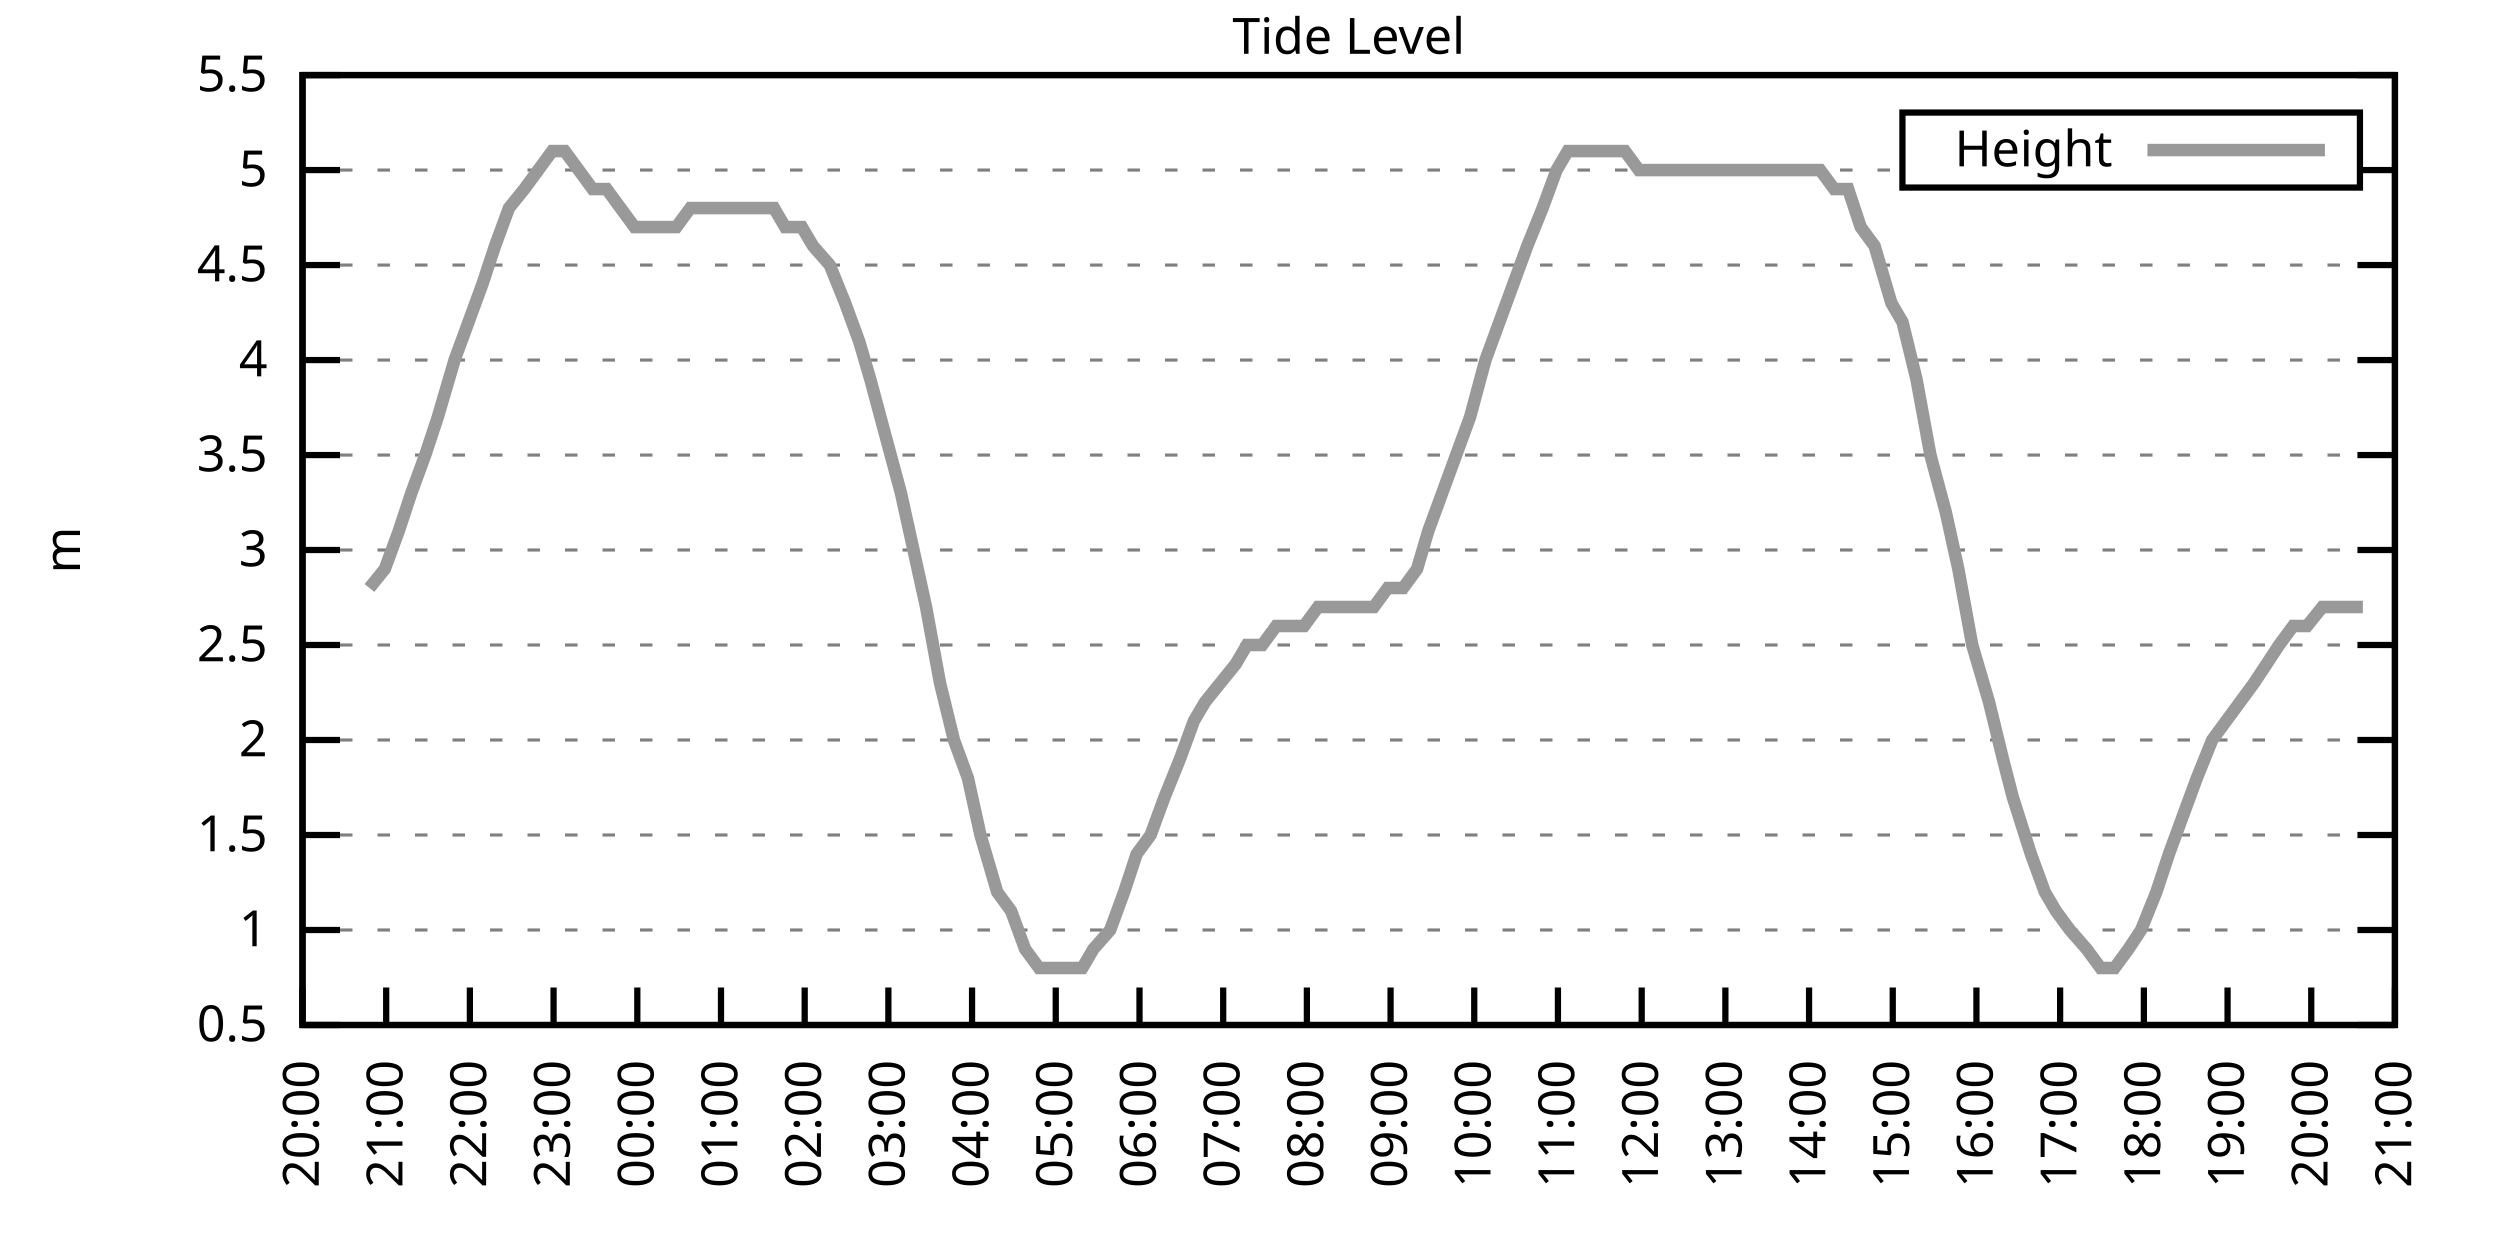
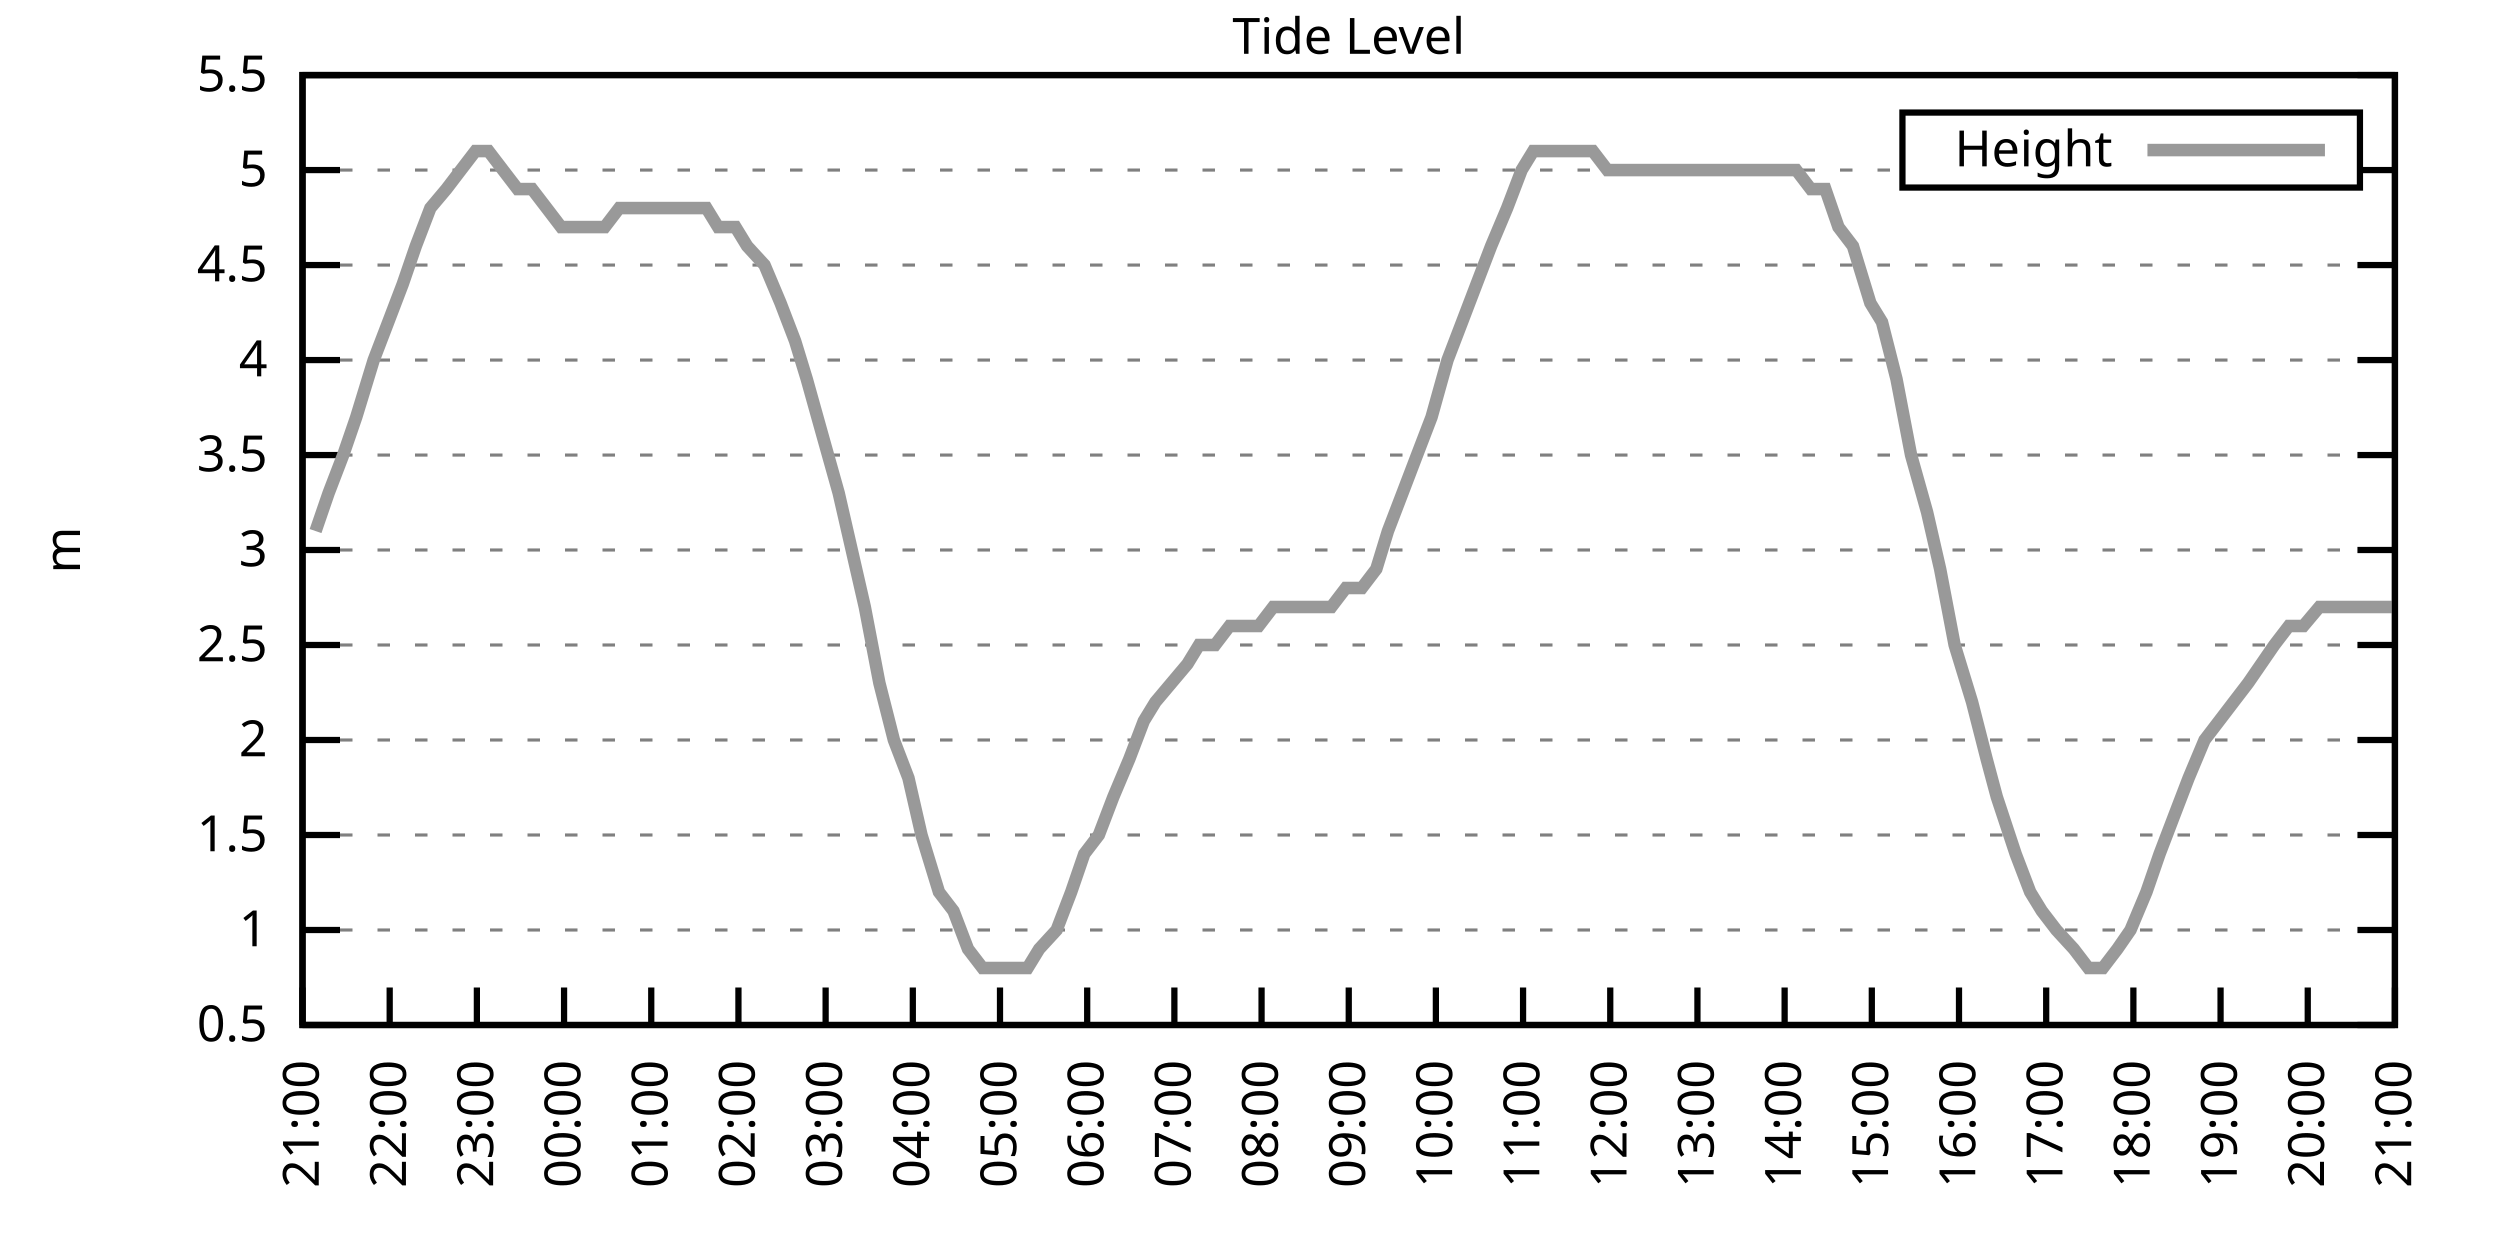
<svg xmlns="http://www.w3.org/2000/svg" xmlns:xlink="http://www.w3.org/1999/xlink" width="400" height="200" viewBox="0 0 400 200">
  <g id="gnuplot_canvas">
    <rect x="0" y="0" width="400" height="200" fill="none" />
    <defs>
      <circle id="gpDot" r="0.5" stroke-width="0.5" stroke="currentColor" />
      <path id="gpPt0" stroke-width="0.333" stroke="currentColor" d="M-1,0 h2 M0,-1 v2" />
      <path id="gpPt1" stroke-width="0.333" stroke="currentColor" d="M-1,-1 L1,1 M1,-1 L-1,1" />
      <path id="gpPt2" stroke-width="0.333" stroke="currentColor" d="M-1,0 L1,0 M0,-1 L0,1 M-1,-1 L1,1 M-1,1 L1,-1" />
      <rect id="gpPt3" stroke-width="0.333" stroke="currentColor" x="-1" y="-1" width="2" height="2" />
      <rect id="gpPt4" stroke-width="0.333" stroke="currentColor" fill="currentColor" x="-1" y="-1" width="2" height="2" />
      <circle id="gpPt5" stroke-width="0.333" stroke="currentColor" cx="0" cy="0" r="1" />
      <use xlink:href="#gpPt5" id="gpPt6" fill="currentColor" stroke="none" />
      <path id="gpPt7" stroke-width="0.333" stroke="currentColor" d="M0,-1.33 L-1.33,0.67 L1.33,0.67 z" />
      <use xlink:href="#gpPt7" id="gpPt8" fill="currentColor" stroke="none" />
      <use xlink:href="#gpPt7" id="gpPt9" stroke="currentColor" transform="rotate(180)" />
      <use xlink:href="#gpPt9" id="gpPt10" fill="currentColor" stroke="none" />
      <use xlink:href="#gpPt3" id="gpPt11" stroke="currentColor" transform="rotate(45)" />
      <use xlink:href="#gpPt11" id="gpPt12" fill="currentColor" stroke="none" />
      <path id="gpPt13" stroke-width="0.333" stroke="currentColor" d="M0,1.330 L1.265,0.411 L0.782,-1.067 L-0.782,-1.076 L-1.265,0.411 z" />
      <use xlink:href="#gpPt13" id="gpPt14" fill="currentColor" stroke="none" />
      <filter id="textbox" filterUnits="objectBoundingBox" x="0" y="0" height="1" width="1">
        <feFlood flood-color="white" flood-opacity="1" result="bgnd" />
        <feComposite in="SourceGraphic" in2="bgnd" operator="atop" />
      </filter>
      <filter id="greybox" filterUnits="objectBoundingBox" x="0" y="0" height="1" width="1">
        <feFlood flood-color="lightgrey" flood-opacity="1" result="grey" />
        <feComposite in="SourceGraphic" in2="grey" operator="atop" />
      </filter>
    </defs>
    <g fill="none" color="white" stroke="currentColor" stroke-width="1.00" stroke-linecap="butt" stroke-linejoin="miter">
</g>
    <g fill="none" color="black" stroke="currentColor" stroke-width="1.00" stroke-linecap="butt" stroke-linejoin="miter">
      <g stroke="none" shape-rendering="crispEdges">
        <polygon fill="rgb(255, 255, 255)" points="48.40,164.00 383.18,164.00 383.18,12.02 48.40,12.02 " />
      </g>
    </g>
    <g fill="none" color="black" stroke="currentColor" stroke-width="1.00" stroke-linecap="butt" stroke-linejoin="miter">
</g>
    <g fill="none" color="black" stroke="black" stroke-width="0.50" stroke-linecap="butt" stroke-linejoin="miter">
</g>
    <g fill="none" color="gray" stroke="currentColor" stroke-width="0.50" stroke-linecap="butt" stroke-linejoin="miter">
      <path stroke="gray" stroke-dasharray="2,4" class="gridline" d="M48.40,164.00 L383.19,164.00  " />
    </g>
    <g fill="none" color="gray" stroke="gray" stroke-width="1.00" stroke-linecap="butt" stroke-linejoin="miter">
</g>
    <g fill="none" color="black" stroke="currentColor" stroke-width="1.00" stroke-linecap="butt" stroke-linejoin="miter">
      <path stroke="black" d="M48.40,164.00 L54.40,164.00 M383.19,164.00 L377.19,164.00  " />
      <g transform="translate(42.80,166.60)" stroke="none" fill="black" font-family="Sans" font-size="8.00" text-anchor="end">
        <text>
          <tspan font-family="Sans"> 0.5</tspan>
        </text>
      </g>
    </g>
    <g fill="none" color="black" stroke="currentColor" stroke-width="1.00" stroke-linecap="butt" stroke-linejoin="miter">
</g>
    <g fill="none" color="black" stroke="black" stroke-width="0.50" stroke-linecap="butt" stroke-linejoin="miter">
</g>
    <g fill="none" color="gray" stroke="currentColor" stroke-width="0.50" stroke-linecap="butt" stroke-linejoin="miter">
      <path stroke="gray" stroke-dasharray="2,4" class="gridline" d="M48.40,148.80 L383.19,148.80  " />
    </g>
    <g fill="none" color="gray" stroke="gray" stroke-width="1.00" stroke-linecap="butt" stroke-linejoin="miter">
</g>
    <g fill="none" color="black" stroke="currentColor" stroke-width="1.00" stroke-linecap="butt" stroke-linejoin="miter">
      <path stroke="black" d="M48.40,148.80 L54.40,148.80 M383.19,148.80 L377.19,148.80  " />
      <g transform="translate(42.80,151.40)" stroke="none" fill="black" font-family="Sans" font-size="8.00" text-anchor="end">
        <text>
          <tspan font-family="Sans"> 1</tspan>
        </text>
      </g>
    </g>
    <g fill="none" color="black" stroke="currentColor" stroke-width="1.00" stroke-linecap="butt" stroke-linejoin="miter">
</g>
    <g fill="none" color="black" stroke="black" stroke-width="0.50" stroke-linecap="butt" stroke-linejoin="miter">
</g>
    <g fill="none" color="gray" stroke="currentColor" stroke-width="0.50" stroke-linecap="butt" stroke-linejoin="miter">
      <path stroke="gray" stroke-dasharray="2,4" class="gridline" d="M48.40,133.60 L383.19,133.60  " />
    </g>
    <g fill="none" color="gray" stroke="gray" stroke-width="1.00" stroke-linecap="butt" stroke-linejoin="miter">
</g>
    <g fill="none" color="black" stroke="currentColor" stroke-width="1.00" stroke-linecap="butt" stroke-linejoin="miter">
      <path stroke="black" d="M48.40,133.60 L54.40,133.60 M383.19,133.60 L377.19,133.60  " />
      <g transform="translate(42.80,136.20)" stroke="none" fill="black" font-family="Sans" font-size="8.00" text-anchor="end">
        <text>
          <tspan font-family="Sans"> 1.5</tspan>
        </text>
      </g>
    </g>
    <g fill="none" color="black" stroke="currentColor" stroke-width="1.00" stroke-linecap="butt" stroke-linejoin="miter">
</g>
    <g fill="none" color="black" stroke="black" stroke-width="0.50" stroke-linecap="butt" stroke-linejoin="miter">
</g>
    <g fill="none" color="gray" stroke="currentColor" stroke-width="0.50" stroke-linecap="butt" stroke-linejoin="miter">
      <path stroke="gray" stroke-dasharray="2,4" class="gridline" d="M48.40,118.40 L383.19,118.40  " />
    </g>
    <g fill="none" color="gray" stroke="gray" stroke-width="1.00" stroke-linecap="butt" stroke-linejoin="miter">
</g>
    <g fill="none" color="black" stroke="currentColor" stroke-width="1.00" stroke-linecap="butt" stroke-linejoin="miter">
      <path stroke="black" d="M48.40,118.40 L54.40,118.40 M383.19,118.40 L377.19,118.40  " />
      <g transform="translate(42.80,121.00)" stroke="none" fill="black" font-family="Sans" font-size="8.00" text-anchor="end">
        <text>
          <tspan font-family="Sans"> 2</tspan>
        </text>
      </g>
    </g>
    <g fill="none" color="black" stroke="currentColor" stroke-width="1.00" stroke-linecap="butt" stroke-linejoin="miter">
</g>
    <g fill="none" color="black" stroke="black" stroke-width="0.50" stroke-linecap="butt" stroke-linejoin="miter">
</g>
    <g fill="none" color="gray" stroke="currentColor" stroke-width="0.50" stroke-linecap="butt" stroke-linejoin="miter">
      <path stroke="gray" stroke-dasharray="2,4" class="gridline" d="M48.40,103.20 L383.19,103.20  " />
    </g>
    <g fill="none" color="gray" stroke="gray" stroke-width="1.00" stroke-linecap="butt" stroke-linejoin="miter">
</g>
    <g fill="none" color="black" stroke="currentColor" stroke-width="1.00" stroke-linecap="butt" stroke-linejoin="miter">
      <path stroke="black" d="M48.40,103.20 L54.40,103.20 M383.19,103.20 L377.19,103.20  " />
      <g transform="translate(42.80,105.80)" stroke="none" fill="black" font-family="Sans" font-size="8.00" text-anchor="end">
        <text>
          <tspan font-family="Sans"> 2.5</tspan>
        </text>
      </g>
    </g>
    <g fill="none" color="black" stroke="currentColor" stroke-width="1.00" stroke-linecap="butt" stroke-linejoin="miter">
</g>
    <g fill="none" color="black" stroke="black" stroke-width="0.50" stroke-linecap="butt" stroke-linejoin="miter">
</g>
    <g fill="none" color="gray" stroke="currentColor" stroke-width="0.50" stroke-linecap="butt" stroke-linejoin="miter">
      <path stroke="gray" stroke-dasharray="2,4" class="gridline" d="M48.40,88.00 L383.19,88.00  " />
    </g>
    <g fill="none" color="gray" stroke="gray" stroke-width="1.00" stroke-linecap="butt" stroke-linejoin="miter">
</g>
    <g fill="none" color="black" stroke="currentColor" stroke-width="1.00" stroke-linecap="butt" stroke-linejoin="miter">
      <path stroke="black" d="M48.40,88.00 L54.40,88.00 M383.19,88.00 L377.19,88.00  " />
      <g transform="translate(42.80,90.60)" stroke="none" fill="black" font-family="Sans" font-size="8.00" text-anchor="end">
        <text>
          <tspan font-family="Sans"> 3</tspan>
        </text>
      </g>
    </g>
    <g fill="none" color="black" stroke="currentColor" stroke-width="1.00" stroke-linecap="butt" stroke-linejoin="miter">
</g>
    <g fill="none" color="black" stroke="black" stroke-width="0.50" stroke-linecap="butt" stroke-linejoin="miter">
</g>
    <g fill="none" color="gray" stroke="currentColor" stroke-width="0.50" stroke-linecap="butt" stroke-linejoin="miter">
      <path stroke="gray" stroke-dasharray="2,4" class="gridline" d="M48.40,72.81 L383.19,72.81  " />
    </g>
    <g fill="none" color="gray" stroke="gray" stroke-width="1.00" stroke-linecap="butt" stroke-linejoin="miter">
</g>
    <g fill="none" color="black" stroke="currentColor" stroke-width="1.00" stroke-linecap="butt" stroke-linejoin="miter">
      <path stroke="black" d="M48.40,72.81 L54.40,72.81 M383.19,72.81 L377.19,72.81  " />
      <g transform="translate(42.80,75.41)" stroke="none" fill="black" font-family="Sans" font-size="8.00" text-anchor="end">
        <text>
          <tspan font-family="Sans"> 3.5</tspan>
        </text>
      </g>
    </g>
    <g fill="none" color="black" stroke="currentColor" stroke-width="1.00" stroke-linecap="butt" stroke-linejoin="miter">
</g>
    <g fill="none" color="black" stroke="black" stroke-width="0.50" stroke-linecap="butt" stroke-linejoin="miter">
</g>
    <g fill="none" color="gray" stroke="currentColor" stroke-width="0.50" stroke-linecap="butt" stroke-linejoin="miter">
      <path stroke="gray" stroke-dasharray="2,4" class="gridline" d="M48.40,57.61 L383.19,57.61  " />
    </g>
    <g fill="none" color="gray" stroke="gray" stroke-width="1.00" stroke-linecap="butt" stroke-linejoin="miter">
</g>
    <g fill="none" color="black" stroke="currentColor" stroke-width="1.00" stroke-linecap="butt" stroke-linejoin="miter">
      <path stroke="black" d="M48.40,57.61 L54.40,57.61 M383.19,57.61 L377.19,57.61  " />
      <g transform="translate(42.80,60.21)" stroke="none" fill="black" font-family="Sans" font-size="8.00" text-anchor="end">
        <text>
          <tspan font-family="Sans"> 4</tspan>
        </text>
      </g>
    </g>
    <g fill="none" color="black" stroke="currentColor" stroke-width="1.00" stroke-linecap="butt" stroke-linejoin="miter">
</g>
    <g fill="none" color="black" stroke="black" stroke-width="0.50" stroke-linecap="butt" stroke-linejoin="miter">
</g>
    <g fill="none" color="gray" stroke="currentColor" stroke-width="0.50" stroke-linecap="butt" stroke-linejoin="miter">
      <path stroke="gray" stroke-dasharray="2,4" class="gridline" d="M48.40,42.41 L383.19,42.41  " />
    </g>
    <g fill="none" color="gray" stroke="gray" stroke-width="1.00" stroke-linecap="butt" stroke-linejoin="miter">
</g>
    <g fill="none" color="black" stroke="currentColor" stroke-width="1.00" stroke-linecap="butt" stroke-linejoin="miter">
      <path stroke="black" d="M48.40,42.41 L54.40,42.41 M383.19,42.41 L377.19,42.41  " />
      <g transform="translate(42.80,45.01)" stroke="none" fill="black" font-family="Sans" font-size="8.00" text-anchor="end">
        <text>
          <tspan font-family="Sans"> 4.5</tspan>
        </text>
      </g>
    </g>
    <g fill="none" color="black" stroke="currentColor" stroke-width="1.00" stroke-linecap="butt" stroke-linejoin="miter">
</g>
    <g fill="none" color="black" stroke="black" stroke-width="0.50" stroke-linecap="butt" stroke-linejoin="miter">
</g>
    <g fill="none" color="gray" stroke="currentColor" stroke-width="0.50" stroke-linecap="butt" stroke-linejoin="miter">
      <path stroke="gray" stroke-dasharray="2,4" class="gridline" d="M48.40,27.21 L304.39,27.21 M377.59,27.21 L383.19,27.21  " />
    </g>
    <g fill="none" color="gray" stroke="gray" stroke-width="1.00" stroke-linecap="butt" stroke-linejoin="miter">
</g>
    <g fill="none" color="black" stroke="currentColor" stroke-width="1.00" stroke-linecap="butt" stroke-linejoin="miter">
      <path stroke="black" d="M48.40,27.21 L54.40,27.21 M383.19,27.21 L377.19,27.21  " />
      <g transform="translate(42.80,29.81)" stroke="none" fill="black" font-family="Sans" font-size="8.00" text-anchor="end">
        <text>
          <tspan font-family="Sans"> 5</tspan>
        </text>
      </g>
    </g>
    <g fill="none" color="black" stroke="currentColor" stroke-width="1.00" stroke-linecap="butt" stroke-linejoin="miter">
</g>
    <g fill="none" color="black" stroke="black" stroke-width="0.50" stroke-linecap="butt" stroke-linejoin="miter">
</g>
    <g fill="none" color="gray" stroke="currentColor" stroke-width="0.50" stroke-linecap="butt" stroke-linejoin="miter">
      <path stroke="gray" stroke-dasharray="2,4" class="gridline" d="M48.40,12.01 L383.19,12.01  " />
    </g>
    <g fill="none" color="gray" stroke="gray" stroke-width="1.00" stroke-linecap="butt" stroke-linejoin="miter">
</g>
    <g fill="none" color="black" stroke="currentColor" stroke-width="1.00" stroke-linecap="butt" stroke-linejoin="miter">
      <path stroke="black" d="M48.40,12.01 L54.40,12.01 M383.19,12.01 L377.19,12.01  " />
      <g transform="translate(42.80,14.61)" stroke="none" fill="black" font-family="Sans" font-size="8.00" text-anchor="end">
        <text>
          <tspan font-family="Sans"> 5.5</tspan>
        </text>
      </g>
    </g>
    <g fill="none" color="black" stroke="currentColor" stroke-width="1.00" stroke-linecap="butt" stroke-linejoin="miter">
      <path stroke="black" d="M48.40,164.00 L48.40,158.00  " />
      <g transform="translate(51.00,169.60) rotate(270.00)" stroke="none" fill="black" font-family="Sans" font-size="8.00" text-anchor="end">
        <text>
-           <tspan font-family="Sans">20:00</tspan>
-         </text>
-       </g>
-     </g>
-     <g fill="none" color="black" stroke="currentColor" stroke-width="1.00" stroke-linecap="butt" stroke-linejoin="miter">
-       <path stroke="black" d="M61.79,164.00 L61.79,158.00  " />
-       <g transform="translate(64.39,169.60) rotate(270.00)" stroke="none" fill="black" font-family="Sans" font-size="8.00" text-anchor="end">
-         <text>
          <tspan font-family="Sans">21:00</tspan>
        </text>
      </g>
    </g>
    <g fill="none" color="black" stroke="currentColor" stroke-width="1.00" stroke-linecap="butt" stroke-linejoin="miter">
-       <path stroke="black" d="M75.18,164.00 L75.18,158.00  " />
-       <g transform="translate(77.78,169.60) rotate(270.00)" stroke="none" fill="black" font-family="Sans" font-size="8.00" text-anchor="end">
+       <path stroke="black" d="M62.35,164.00 L62.35,158.00  " />
+       <g transform="translate(64.95,169.60) rotate(270.00)" stroke="none" fill="black" font-family="Sans" font-size="8.00" text-anchor="end">
        <text>
          <tspan font-family="Sans">22:00</tspan>
        </text>
      </g>
    </g>
    <g fill="none" color="black" stroke="currentColor" stroke-width="1.00" stroke-linecap="butt" stroke-linejoin="miter">
-       <path stroke="black" d="M88.57,164.00 L88.57,158.00  " />
-       <g transform="translate(91.17,169.60) rotate(270.00)" stroke="none" fill="black" font-family="Sans" font-size="8.00" text-anchor="end">
+       <path stroke="black" d="M76.30,164.00 L76.30,158.00  " />
+       <g transform="translate(78.90,169.60) rotate(270.00)" stroke="none" fill="black" font-family="Sans" font-size="8.00" text-anchor="end">
        <text>
          <tspan font-family="Sans">23:00</tspan>
        </text>
      </g>
    </g>
    <g fill="none" color="black" stroke="currentColor" stroke-width="1.00" stroke-linecap="butt" stroke-linejoin="miter">
-       <path stroke="black" d="M101.97,164.00 L101.97,158.00  " />
-       <g transform="translate(104.57,169.60) rotate(270.00)" stroke="none" fill="black" font-family="Sans" font-size="8.00" text-anchor="end">
+       <path stroke="black" d="M90.25,164.00 L90.25,158.00  " />
+       <g transform="translate(92.85,169.60) rotate(270.00)" stroke="none" fill="black" font-family="Sans" font-size="8.00" text-anchor="end">
        <text>
          <tspan font-family="Sans">00:00</tspan>
        </text>
      </g>
    </g>
    <g fill="none" color="black" stroke="currentColor" stroke-width="1.00" stroke-linecap="butt" stroke-linejoin="miter">
-       <path stroke="black" d="M115.36,164.00 L115.36,158.00  " />
-       <g transform="translate(117.96,169.60) rotate(270.00)" stroke="none" fill="black" font-family="Sans" font-size="8.00" text-anchor="end">
+       <path stroke="black" d="M104.20,164.00 L104.20,158.00  " />
+       <g transform="translate(106.80,169.60) rotate(270.00)" stroke="none" fill="black" font-family="Sans" font-size="8.00" text-anchor="end">
        <text>
          <tspan font-family="Sans">01:00</tspan>
        </text>
      </g>
    </g>
    <g fill="none" color="black" stroke="currentColor" stroke-width="1.00" stroke-linecap="butt" stroke-linejoin="miter">
-       <path stroke="black" d="M128.75,164.00 L128.75,158.00  " />
-       <g transform="translate(131.35,169.60) rotate(270.00)" stroke="none" fill="black" font-family="Sans" font-size="8.00" text-anchor="end">
+       <path stroke="black" d="M118.15,164.00 L118.15,158.00  " />
+       <g transform="translate(120.75,169.60) rotate(270.00)" stroke="none" fill="black" font-family="Sans" font-size="8.00" text-anchor="end">
        <text>
          <tspan font-family="Sans">02:00</tspan>
        </text>
      </g>
    </g>
    <g fill="none" color="black" stroke="currentColor" stroke-width="1.00" stroke-linecap="butt" stroke-linejoin="miter">
-       <path stroke="black" d="M142.14,164.00 L142.14,158.00  " />
-       <g transform="translate(144.74,169.60) rotate(270.00)" stroke="none" fill="black" font-family="Sans" font-size="8.00" text-anchor="end">
+       <path stroke="black" d="M132.10,164.00 L132.10,158.00  " />
+       <g transform="translate(134.70,169.60) rotate(270.00)" stroke="none" fill="black" font-family="Sans" font-size="8.00" text-anchor="end">
        <text>
          <tspan font-family="Sans">03:00</tspan>
        </text>
      </g>
    </g>
    <g fill="none" color="black" stroke="currentColor" stroke-width="1.00" stroke-linecap="butt" stroke-linejoin="miter">
-       <path stroke="black" d="M155.53,164.00 L155.53,158.00  " />
-       <g transform="translate(158.13,169.60) rotate(270.00)" stroke="none" fill="black" font-family="Sans" font-size="8.00" text-anchor="end">
+       <path stroke="black" d="M146.05,164.00 L146.05,158.00  " />
+       <g transform="translate(148.65,169.60) rotate(270.00)" stroke="none" fill="black" font-family="Sans" font-size="8.00" text-anchor="end">
        <text>
          <tspan font-family="Sans">04:00</tspan>
        </text>
      </g>
    </g>
    <g fill="none" color="black" stroke="currentColor" stroke-width="1.00" stroke-linecap="butt" stroke-linejoin="miter">
-       <path stroke="black" d="M168.92,164.00 L168.92,158.00  " />
-       <g transform="translate(171.52,169.60) rotate(270.00)" stroke="none" fill="black" font-family="Sans" font-size="8.00" text-anchor="end">
+       <path stroke="black" d="M160.00,164.00 L160.00,158.00  " />
+       <g transform="translate(162.60,169.60) rotate(270.00)" stroke="none" fill="black" font-family="Sans" font-size="8.00" text-anchor="end">
        <text>
          <tspan font-family="Sans">05:00</tspan>
        </text>
      </g>
    </g>
    <g fill="none" color="black" stroke="currentColor" stroke-width="1.00" stroke-linecap="butt" stroke-linejoin="miter">
-       <path stroke="black" d="M182.32,164.00 L182.32,158.00  " />
-       <g transform="translate(184.92,169.60) rotate(270.00)" stroke="none" fill="black" font-family="Sans" font-size="8.00" text-anchor="end">
+       <path stroke="black" d="M173.95,164.00 L173.95,158.00  " />
+       <g transform="translate(176.55,169.60) rotate(270.00)" stroke="none" fill="black" font-family="Sans" font-size="8.00" text-anchor="end">
        <text>
          <tspan font-family="Sans">06:00</tspan>
        </text>
      </g>
    </g>
    <g fill="none" color="black" stroke="currentColor" stroke-width="1.00" stroke-linecap="butt" stroke-linejoin="miter">
-       <path stroke="black" d="M195.71,164.00 L195.71,158.00  " />
-       <g transform="translate(198.31,169.60) rotate(270.00)" stroke="none" fill="black" font-family="Sans" font-size="8.00" text-anchor="end">
+       <path stroke="black" d="M187.90,164.00 L187.90,158.00  " />
+       <g transform="translate(190.50,169.60) rotate(270.00)" stroke="none" fill="black" font-family="Sans" font-size="8.00" text-anchor="end">
        <text>
          <tspan font-family="Sans">07:00</tspan>
        </text>
      </g>
    </g>
    <g fill="none" color="black" stroke="currentColor" stroke-width="1.00" stroke-linecap="butt" stroke-linejoin="miter">
-       <path stroke="black" d="M209.10,164.00 L209.10,158.00  " />
-       <g transform="translate(211.70,169.60) rotate(270.00)" stroke="none" fill="black" font-family="Sans" font-size="8.00" text-anchor="end">
+       <path stroke="black" d="M201.85,164.00 L201.85,158.00  " />
+       <g transform="translate(204.45,169.60) rotate(270.00)" stroke="none" fill="black" font-family="Sans" font-size="8.00" text-anchor="end">
        <text>
          <tspan font-family="Sans">08:00</tspan>
        </text>
      </g>
    </g>
    <g fill="none" color="black" stroke="currentColor" stroke-width="1.00" stroke-linecap="butt" stroke-linejoin="miter">
-       <path stroke="black" d="M222.49,164.00 L222.49,158.00  " />
-       <g transform="translate(225.09,169.60) rotate(270.00)" stroke="none" fill="black" font-family="Sans" font-size="8.00" text-anchor="end">
+       <path stroke="black" d="M215.80,164.00 L215.80,158.00  " />
+       <g transform="translate(218.40,169.60) rotate(270.00)" stroke="none" fill="black" font-family="Sans" font-size="8.00" text-anchor="end">
        <text>
          <tspan font-family="Sans">09:00</tspan>
        </text>
      </g>
    </g>
    <g fill="none" color="black" stroke="currentColor" stroke-width="1.00" stroke-linecap="butt" stroke-linejoin="miter">
-       <path stroke="black" d="M235.88,164.00 L235.88,158.00  " />
-       <g transform="translate(238.48,169.60) rotate(270.00)" stroke="none" fill="black" font-family="Sans" font-size="8.00" text-anchor="end">
+       <path stroke="black" d="M229.74,164.00 L229.74,158.00  " />
+       <g transform="translate(232.34,169.60) rotate(270.00)" stroke="none" fill="black" font-family="Sans" font-size="8.00" text-anchor="end">
        <text>
          <tspan font-family="Sans">10:00</tspan>
        </text>
      </g>
    </g>
    <g fill="none" color="black" stroke="currentColor" stroke-width="1.00" stroke-linecap="butt" stroke-linejoin="miter">
-       <path stroke="black" d="M249.27,164.00 L249.27,158.00  " />
-       <g transform="translate(251.87,169.60) rotate(270.00)" stroke="none" fill="black" font-family="Sans" font-size="8.00" text-anchor="end">
+       <path stroke="black" d="M243.69,164.00 L243.69,158.00  " />
+       <g transform="translate(246.29,169.60) rotate(270.00)" stroke="none" fill="black" font-family="Sans" font-size="8.00" text-anchor="end">
        <text>
          <tspan font-family="Sans">11:00</tspan>
        </text>
      </g>
    </g>
    <g fill="none" color="black" stroke="currentColor" stroke-width="1.00" stroke-linecap="butt" stroke-linejoin="miter">
-       <path stroke="black" d="M262.67,164.00 L262.67,158.00  " />
-       <g transform="translate(265.27,169.60) rotate(270.00)" stroke="none" fill="black" font-family="Sans" font-size="8.00" text-anchor="end">
+       <path stroke="black" d="M257.64,164.00 L257.64,158.00  " />
+       <g transform="translate(260.24,169.60) rotate(270.00)" stroke="none" fill="black" font-family="Sans" font-size="8.00" text-anchor="end">
        <text>
          <tspan font-family="Sans">12:00</tspan>
        </text>
      </g>
    </g>
    <g fill="none" color="black" stroke="currentColor" stroke-width="1.00" stroke-linecap="butt" stroke-linejoin="miter">
-       <path stroke="black" d="M276.06,164.00 L276.06,158.00  " />
-       <g transform="translate(278.66,169.60) rotate(270.00)" stroke="none" fill="black" font-family="Sans" font-size="8.00" text-anchor="end">
+       <path stroke="black" d="M271.59,164.00 L271.59,158.00  " />
+       <g transform="translate(274.19,169.60) rotate(270.00)" stroke="none" fill="black" font-family="Sans" font-size="8.00" text-anchor="end">
        <text>
          <tspan font-family="Sans">13:00</tspan>
        </text>
      </g>
    </g>
    <g fill="none" color="black" stroke="currentColor" stroke-width="1.00" stroke-linecap="butt" stroke-linejoin="miter">
-       <path stroke="black" d="M289.45,164.00 L289.45,158.00  " />
-       <g transform="translate(292.05,169.60) rotate(270.00)" stroke="none" fill="black" font-family="Sans" font-size="8.00" text-anchor="end">
+       <path stroke="black" d="M285.54,164.00 L285.54,158.00  " />
+       <g transform="translate(288.14,169.60) rotate(270.00)" stroke="none" fill="black" font-family="Sans" font-size="8.00" text-anchor="end">
        <text>
          <tspan font-family="Sans">14:00</tspan>
        </text>
      </g>
    </g>
    <g fill="none" color="black" stroke="currentColor" stroke-width="1.00" stroke-linecap="butt" stroke-linejoin="miter">
-       <path stroke="black" d="M302.84,164.00 L302.84,158.00  " />
-       <g transform="translate(305.44,169.60) rotate(270.00)" stroke="none" fill="black" font-family="Sans" font-size="8.00" text-anchor="end">
+       <path stroke="black" d="M299.49,164.00 L299.49,158.00  " />
+       <g transform="translate(302.09,169.60) rotate(270.00)" stroke="none" fill="black" font-family="Sans" font-size="8.00" text-anchor="end">
        <text>
          <tspan font-family="Sans">15:00</tspan>
        </text>
      </g>
    </g>
    <g fill="none" color="black" stroke="currentColor" stroke-width="1.00" stroke-linecap="butt" stroke-linejoin="miter">
-       <path stroke="black" d="M316.23,164.00 L316.23,158.00  " />
-       <g transform="translate(318.83,169.60) rotate(270.00)" stroke="none" fill="black" font-family="Sans" font-size="8.00" text-anchor="end">
+       <path stroke="black" d="M313.44,164.00 L313.44,158.00  " />
+       <g transform="translate(316.04,169.60) rotate(270.00)" stroke="none" fill="black" font-family="Sans" font-size="8.00" text-anchor="end">
        <text>
          <tspan font-family="Sans">16:00</tspan>
        </text>
      </g>
    </g>
    <g fill="none" color="black" stroke="currentColor" stroke-width="1.00" stroke-linecap="butt" stroke-linejoin="miter">
-       <path stroke="black" d="M329.62,164.00 L329.62,158.00  " />
-       <g transform="translate(332.22,169.60) rotate(270.00)" stroke="none" fill="black" font-family="Sans" font-size="8.00" text-anchor="end">
+       <path stroke="black" d="M327.39,164.00 L327.39,158.00  " />
+       <g transform="translate(329.99,169.60) rotate(270.00)" stroke="none" fill="black" font-family="Sans" font-size="8.00" text-anchor="end">
        <text>
          <tspan font-family="Sans">17:00</tspan>
        </text>
      </g>
    </g>
    <g fill="none" color="black" stroke="currentColor" stroke-width="1.00" stroke-linecap="butt" stroke-linejoin="miter">
-       <path stroke="black" d="M343.02,164.00 L343.02,158.00  " />
-       <g transform="translate(345.62,169.60) rotate(270.00)" stroke="none" fill="black" font-family="Sans" font-size="8.00" text-anchor="end">
+       <path stroke="black" d="M341.34,164.00 L341.34,158.00  " />
+       <g transform="translate(343.94,169.60) rotate(270.00)" stroke="none" fill="black" font-family="Sans" font-size="8.00" text-anchor="end">
        <text>
          <tspan font-family="Sans">18:00</tspan>
        </text>
      </g>
    </g>
    <g fill="none" color="black" stroke="currentColor" stroke-width="1.00" stroke-linecap="butt" stroke-linejoin="miter">
-       <path stroke="black" d="M356.41,164.00 L356.41,158.00  " />
-       <g transform="translate(359.01,169.60) rotate(270.00)" stroke="none" fill="black" font-family="Sans" font-size="8.00" text-anchor="end">
+       <path stroke="black" d="M355.29,164.00 L355.29,158.00  " />
+       <g transform="translate(357.89,169.60) rotate(270.00)" stroke="none" fill="black" font-family="Sans" font-size="8.00" text-anchor="end">
        <text>
          <tspan font-family="Sans">19:00</tspan>
        </text>
      </g>
    </g>
    <g fill="none" color="black" stroke="currentColor" stroke-width="1.00" stroke-linecap="butt" stroke-linejoin="miter">
-       <path stroke="black" d="M369.80,164.00 L369.80,158.00  " />
-       <g transform="translate(372.40,169.60) rotate(270.00)" stroke="none" fill="black" font-family="Sans" font-size="8.00" text-anchor="end">
+       <path stroke="black" d="M369.24,164.00 L369.24,158.00  " />
+       <g transform="translate(371.84,169.60) rotate(270.00)" stroke="none" fill="black" font-family="Sans" font-size="8.00" text-anchor="end">
        <text>
          <tspan font-family="Sans">20:00</tspan>
        </text>
      </g>
    </g>
    <g fill="none" color="black" stroke="currentColor" stroke-width="1.00" stroke-linecap="butt" stroke-linejoin="miter">
      <path stroke="black" d="M383.19,164.00 L383.19,158.00  " />
      <g transform="translate(385.79,169.60) rotate(270.00)" stroke="none" fill="black" font-family="Sans" font-size="8.00" text-anchor="end">
        <text>
          <tspan font-family="Sans">21:00</tspan>
        </text>
      </g>
    </g>
    <g fill="none" color="black" stroke="currentColor" stroke-width="1.00" stroke-linecap="butt" stroke-linejoin="miter">
</g>
    <g fill="none" color="black" stroke="currentColor" stroke-width="1.00" stroke-linecap="butt" stroke-linejoin="miter">
      <path stroke="black" d="M48.40,12.01 L48.40,164.00 L383.19,164.00 L383.19,12.01 L48.40,12.01 Z  " />
    </g>
    <g fill="none" color="black" stroke="currentColor" stroke-width="1.00" stroke-linecap="butt" stroke-linejoin="miter">
</g>
    <g fill="none" color="black" stroke="currentColor" stroke-width="1.00" stroke-linecap="butt" stroke-linejoin="miter">
      <path stroke="black" d="M304.39,30.01 L304.39,18.01 L377.59,18.01 L377.59,30.01 L304.39,30.01 Z  " />
    </g>
    <g id="Tide_level_plot_1">
      <g fill="none" color="white" stroke="black" stroke-width="2.00" stroke-linecap="butt" stroke-linejoin="miter">
</g>
      <g fill="none" color="black" stroke="currentColor" stroke-width="2.00" stroke-linecap="butt" stroke-linejoin="miter">
        <g transform="translate(337.99,26.61)" stroke="none" fill="black" font-family="Sans" font-size="8.00" text-anchor="end">
          <text>
            <tspan font-family="Sans">Height</tspan>
          </text>
        </g>
      </g>
      <g fill="none" color="black" stroke="currentColor" stroke-width="2.00" stroke-linecap="butt" stroke-linejoin="miter">
-         <path stroke="rgb(153, 153, 153)" d="M343.59,24.01 L371.99,24.01 M59.11,94.08 L61.57,91.04 L63.80,84.97 L65.81,78.89 L68.04,72.81 L70.05,66.73   L72.73,57.61 L74.96,51.53 L77.19,45.45 L79.20,39.37 L81.43,33.29 L83.89,30.25 L86.12,27.21 L88.35,24.17   L90.36,24.17 L92.59,27.21 L94.82,30.25 L97.06,30.25 L99.29,33.29 L101.52,36.33 L103.75,36.33 L106.21,36.33   L108.22,36.33 L110.45,33.29 L112.68,33.29 L115.13,33.29 L117.14,33.29 L119.38,33.29 L121.83,33.29 L123.84,33.29   L125.62,36.33 L128.30,36.33 L130.09,39.37 L132.77,42.41 L135.22,48.49 L137.45,54.57 L139.24,60.65 L141.69,69.77   L144.15,78.89 L146.16,88.00 L148.17,97.12 L150.40,109.28 L152.63,118.40 L154.86,124.48 L156.87,133.60 L159.55,142.72   L161.78,145.76 L164.01,151.84 L166.25,154.88 L168.25,154.88 L170.93,154.88 L173.17,154.88 L174.95,151.84 L177.63,148.80   L179.86,142.72 L181.87,136.64 L184.10,133.60 L186.33,127.52 L188.79,121.44 L191.02,115.36 L192.81,112.32 L195.26,109.28   L197.72,106.24 L199.50,103.20 L201.96,103.20 L204.19,100.16 L206.64,100.16 L208.65,100.16 L210.88,97.12 L213.12,97.12   L215.57,97.12 L217.58,97.12 L219.81,97.12 L222.04,94.08 L224.50,94.08 L226.73,91.04 L228.52,84.97 L230.75,78.89   L232.98,72.81 L235.21,66.73 L237.67,57.61 L239.90,51.53 L242.13,45.45 L244.36,39.37 L246.82,33.29 L249.05,27.21   L250.84,24.17 L253.07,24.17 L255.52,24.17 L257.76,24.17 L259.99,24.17 L262.22,27.21 L264.00,27.21 L266.91,27.21   L269.14,27.21 L271.15,27.21 L273.38,27.21 L275.61,27.21 L277.62,27.21 L280.07,27.21 L282.08,27.21 L284.54,27.21   L286.99,27.21 L289.23,27.21 L291.23,27.21 L293.47,30.25 L295.70,30.25 L297.71,36.33 L299.94,39.37 L302.62,48.49   L304.40,51.53 L306.63,60.65 L308.87,72.81 L311.32,81.93 L313.33,91.04 L315.56,103.20 L318.24,112.32 L320.47,121.44   L322.04,127.52 L324.94,136.64 L327.17,142.72 L328.95,145.76 L331.19,148.80 L333.86,151.84 L336.10,154.88 L338.33,154.88   L340.56,151.84 L342.57,148.80 L345.02,142.72 L347.03,136.64 L349.26,130.56 L351.50,124.48 L353.95,118.40 L356.18,115.36   L358.42,112.32 L360.65,109.28 L362.66,106.24 L364.66,103.20 L366.90,100.16 L369.13,100.16 L371.58,97.12 L373.59,97.12   L375.82,97.12 L378.06,97.12  " />
+         <path stroke="rgb(153, 153, 153)" d="M343.59,24.01 L371.99,24.01 M50.49,84.97 L52.58,78.89 L54.91,72.81 L57.00,66.73 L59.79,57.61 L62.12,51.53   L64.44,45.45 L66.53,39.37 L68.86,33.29 L71.42,30.25 L73.74,27.21 L76.07,24.17 L78.16,24.17 L80.48,27.21   L82.81,30.25 L85.13,30.25 L87.46,33.29 L89.78,36.33 L92.11,36.33 L94.67,36.33 L96.76,36.33 L99.08,33.29   L101.41,33.29 L103.97,33.29 L106.06,33.29 L108.38,33.29 L110.94,33.29 L113.03,33.29 L114.89,36.33 L117.68,36.33   L119.54,39.37 L122.33,42.41 L124.89,48.49 L127.22,54.57 L129.08,60.65 L131.63,69.77 L134.19,78.89 L136.28,88.00   L138.37,97.12 L140.70,109.28 L143.02,118.40 L145.35,124.48 L147.44,133.60 L150.23,142.72 L152.56,145.76 L154.88,151.84   L157.21,154.88 L159.30,154.88 L162.09,154.88 L164.41,154.88 L166.27,151.84 L169.06,148.80 L171.39,142.72 L173.48,136.64   L175.81,133.60 L178.13,127.52 L180.69,121.44 L183.01,115.36 L184.87,112.32 L187.43,109.28 L189.99,106.24 L191.85,103.20   L194.41,103.20 L196.73,100.16 L199.29,100.16 L201.38,100.16 L203.71,97.12 L206.03,97.12 L208.59,97.12 L210.68,97.12   L213.01,97.12 L215.33,94.08 L217.89,94.08 L220.21,91.04 L222.07,84.97 L224.40,78.89 L226.72,72.81 L229.05,66.73   L231.60,57.61 L233.93,51.53 L236.25,45.45 L238.58,39.37 L241.14,33.29 L243.46,27.21 L245.32,24.17 L247.65,24.17   L250.20,24.17 L252.53,24.17 L254.85,24.17 L257.18,27.21 L259.04,27.21 L262.06,27.21 L264.39,27.21 L266.48,27.21   L268.80,27.21 L271.13,27.21 L273.22,27.21 L275.78,27.21 L277.87,27.21 L280.43,27.21 L282.99,27.21 L285.31,27.21   L287.40,27.21 L289.73,30.25 L292.05,30.25 L294.15,36.33 L296.47,39.37 L299.26,48.49 L301.12,51.53 L303.44,60.65   L305.77,72.81 L308.33,81.93 L310.42,91.04 L312.74,103.20 L315.53,112.32 L317.86,121.44 L319.49,127.52 L322.51,136.64   L324.83,142.72 L326.69,145.76 L329.02,148.80 L331.81,151.84 L334.13,154.88 L336.46,154.88 L338.78,151.84 L340.88,148.80   L343.43,142.72 L345.53,136.64 L347.85,130.56 L350.18,124.48 L352.73,118.40 L355.06,115.36 L357.38,112.32 L359.71,109.28   L361.80,106.24 L363.89,103.20 L366.22,100.16 L368.54,100.16 L371.10,97.12 L373.19,97.12 L375.52,97.12 L377.84,97.12   L380.40,97.12 L382.96,97.12  " />
      </g>
    </g>
    <g fill="none" color="black" stroke="currentColor" stroke-width="2.00" stroke-linecap="butt" stroke-linejoin="miter">
</g>
    <g fill="none" color="black" stroke="black" stroke-width="1.00" stroke-linecap="butt" stroke-linejoin="miter">
</g>
    <g fill="none" color="black" stroke="currentColor" stroke-width="1.00" stroke-linecap="butt" stroke-linejoin="miter">
      <path stroke="black" d="M48.40,12.01 L48.40,164.00 L383.19,164.00 L383.19,12.01 L48.40,12.01 Z  " />
      <g transform="translate(12.80,88.01) rotate(270.00)" stroke="none" fill="black" font-family="Sans" font-size="8.00" text-anchor="middle">
        <text>
          <tspan font-family="Sans">m</tspan>
        </text>
      </g>
    </g>
    <g fill="none" color="black" stroke="currentColor" stroke-width="1.00" stroke-linecap="butt" stroke-linejoin="miter">
</g>
    <g fill="none" color="black" stroke="currentColor" stroke-width="1.00" stroke-linecap="butt" stroke-linejoin="miter">
      <g transform="translate(215.79,8.61)" stroke="none" fill="black" font-family="Sans" font-size="8.00" text-anchor="middle">
        <text>
          <tspan font-family="Sans">Tide Level</tspan>
        </text>
      </g>
    </g>
    <g fill="none" color="black" stroke="currentColor" stroke-width="1.00" stroke-linecap="butt" stroke-linejoin="miter">
</g>
  </g>
</svg>
